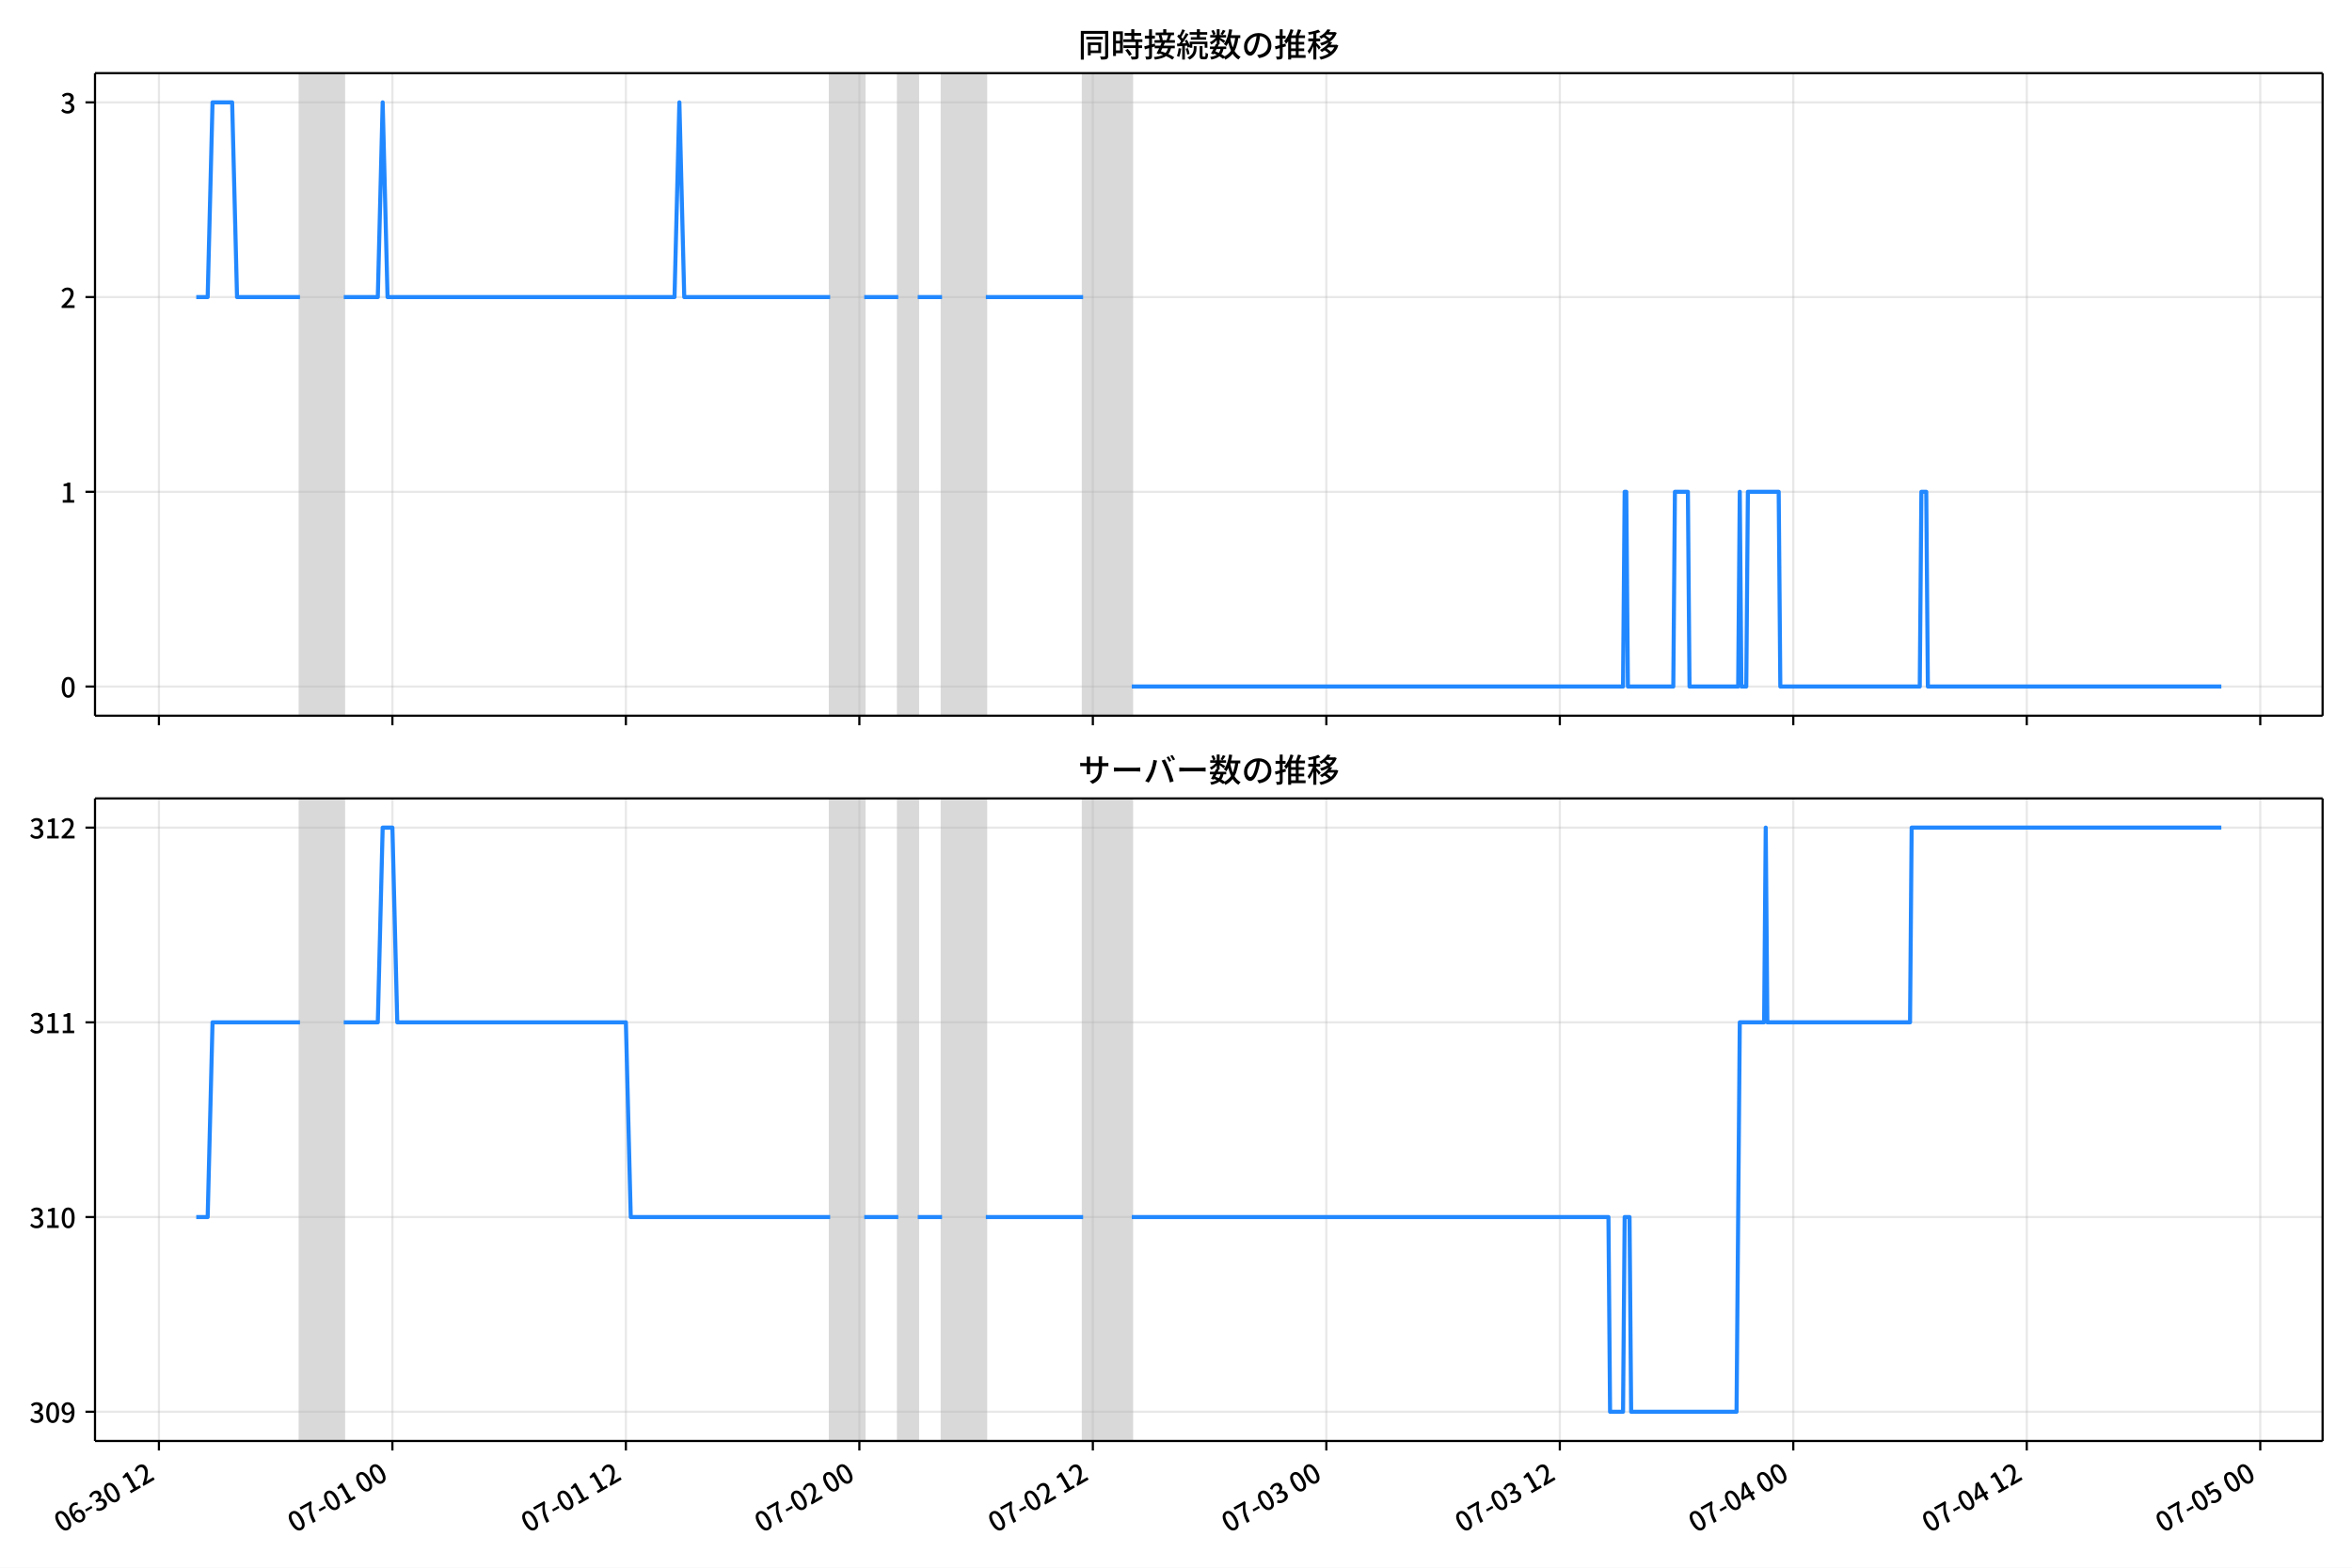
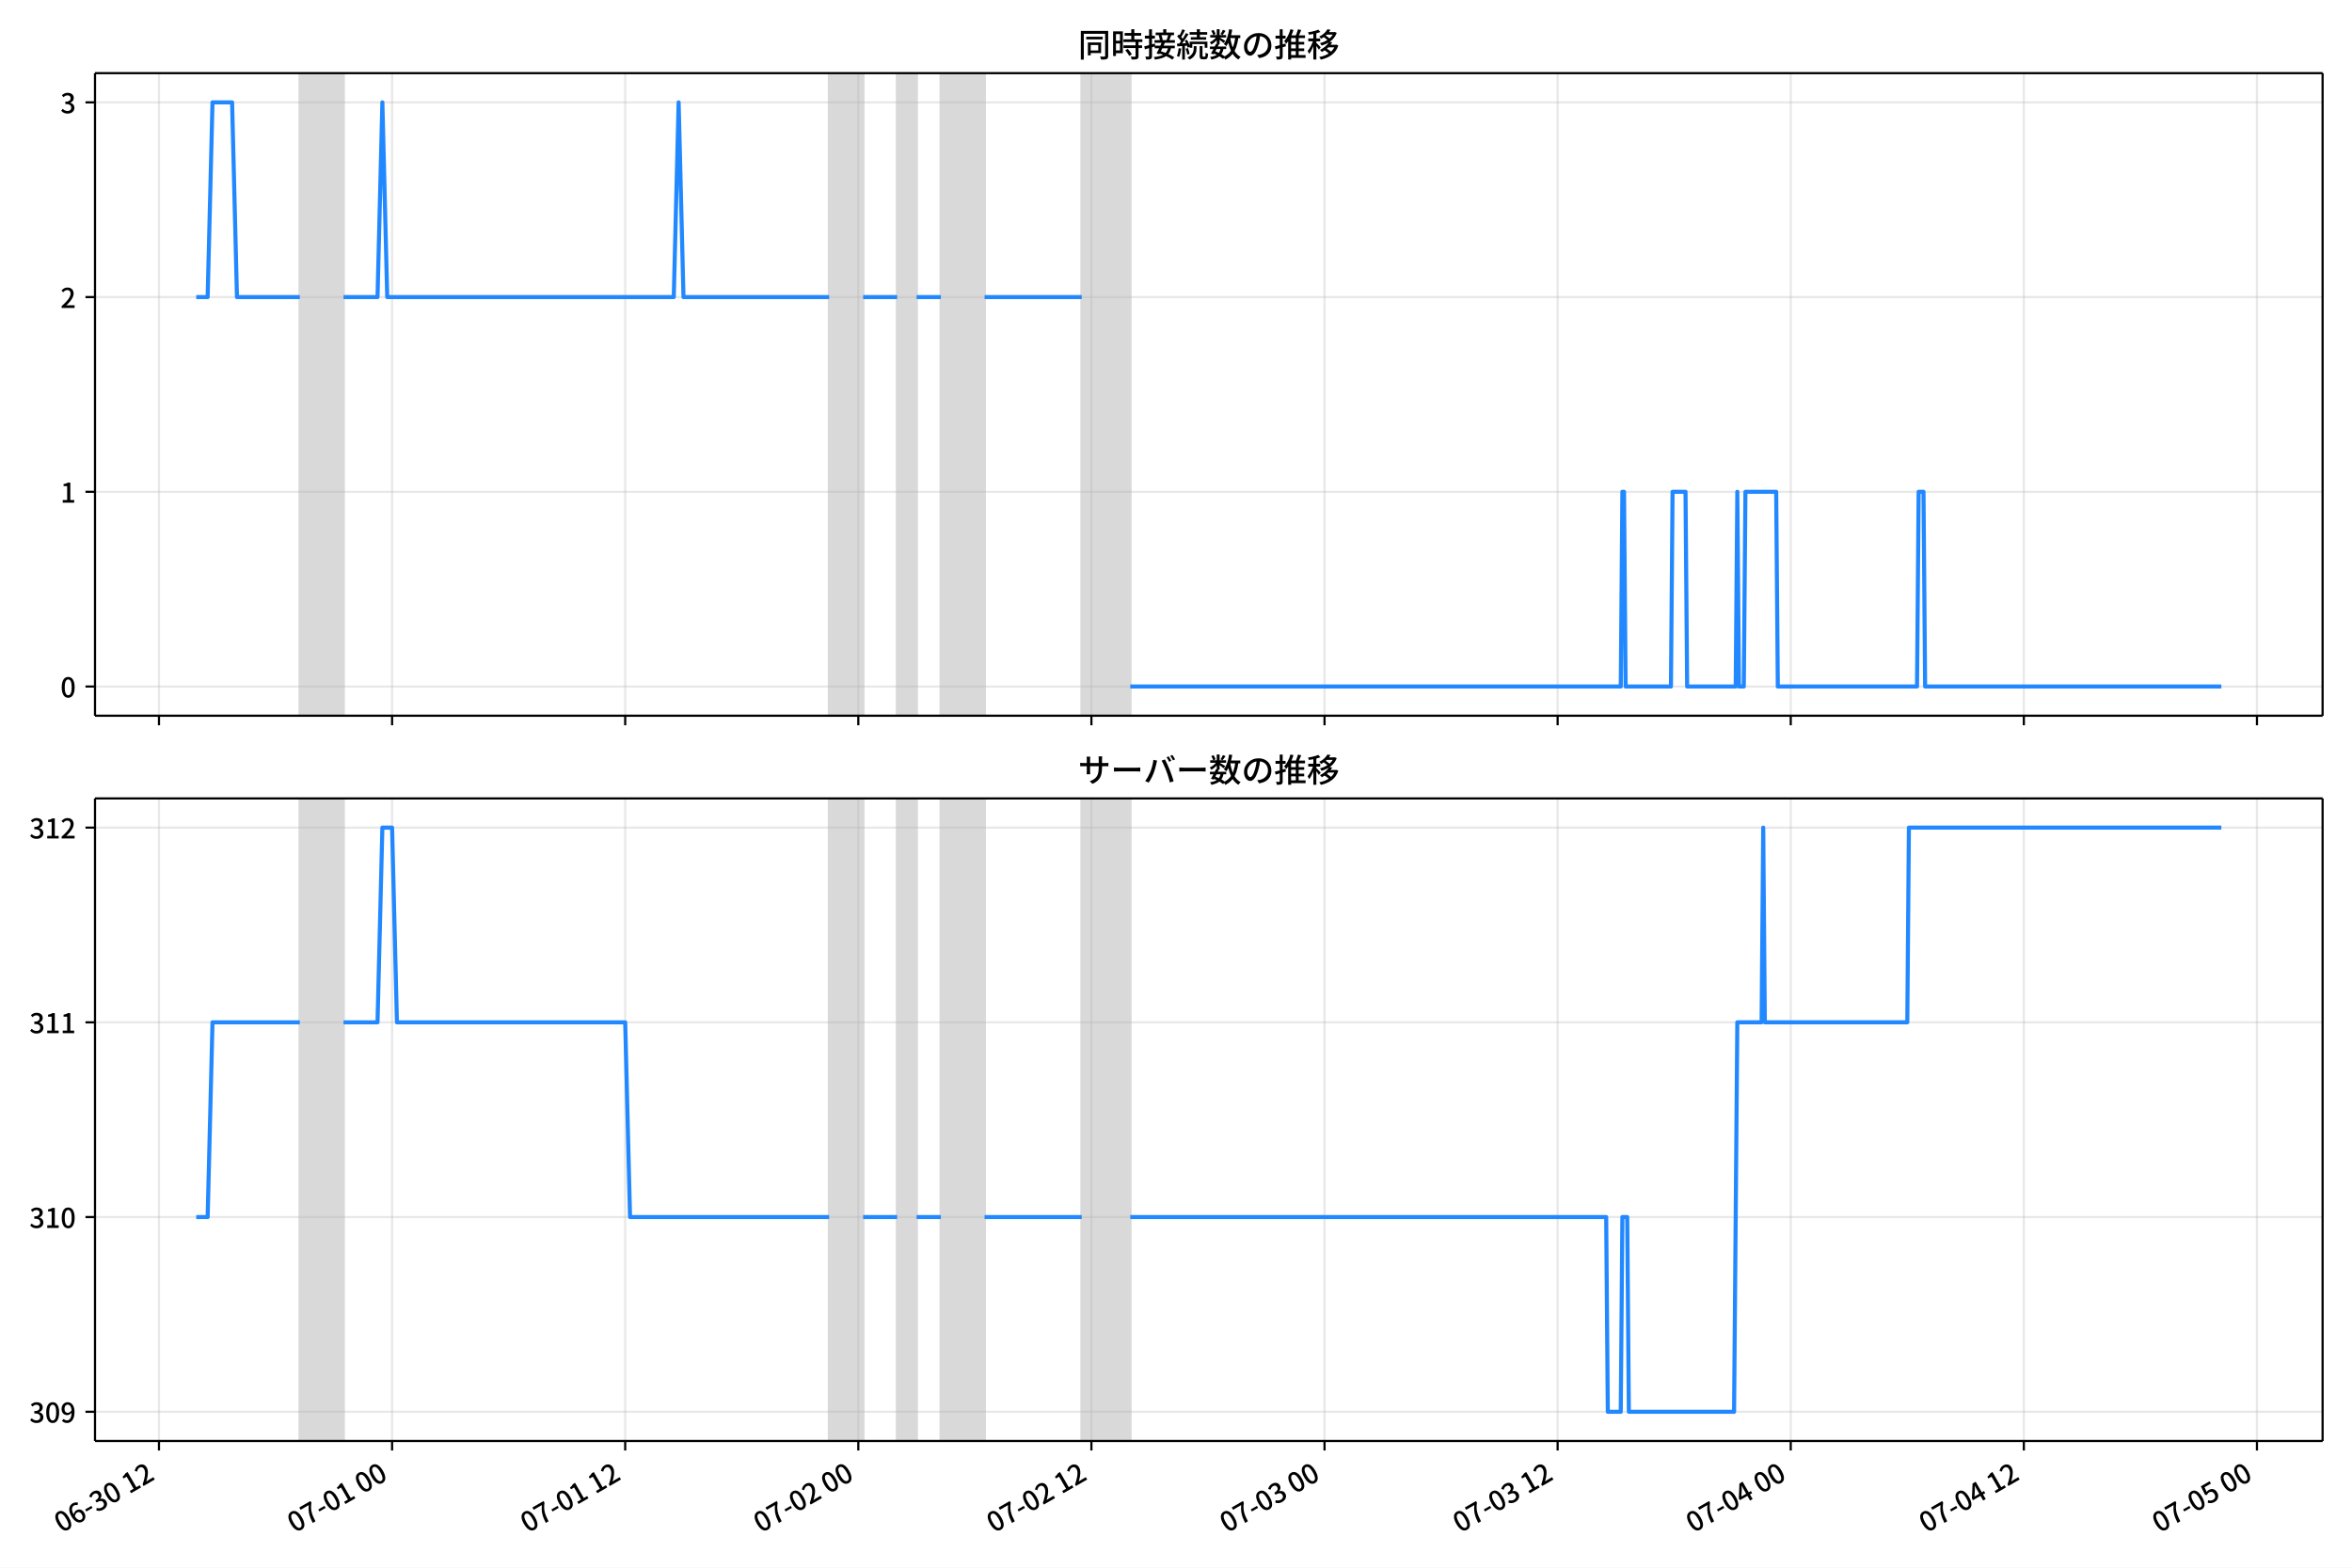
<svg xmlns="http://www.w3.org/2000/svg" xmlns:xlink="http://www.w3.org/1999/xlink" version="1.1" viewBox="0 0 864 576">
  <defs>
    <style type="text/css">*{stroke-linejoin: round; stroke-linecap: butt}</style>
  </defs>
  <g id="z">
    <g id="aa">
      <path d="m0 576h864v-576h-864z" fill="#fff" />
    </g>
    <g id="ab">
      <g id="ac">
        <path d="m34.9 262.97h818.3v-236.09h-818.3z" fill="#fff" />
      </g>
      <g id="ad">
-         <path d="m110.2 262.97h16.082v-236.09h-16.082z" clip-path="url(#c)" fill="#808080" opacity=".3" stroke="#808080" />
+         <path d="m110.14 262.97h16.056v-236.09h-16.056z" clip-path="url(#c)" fill="#808080" opacity=".3" stroke="#808080" />
      </g>
      <g id="ae">
-         <path d="m304.96 262.97h12.508v-236.09h-12.508z" clip-path="url(#c)" fill="#808080" opacity=".3" stroke="#808080" />
+         <path d="m304.59 262.97h12.488v-236.09h-12.488z" clip-path="url(#c)" fill="#808080" opacity=".3" stroke="#808080" />
      </g>
      <g id="af">
-         <path d="m329.98 262.97h7.147v-236.09h-7.147z" clip-path="url(#c)" fill="#808080" opacity=".3" stroke="#808080" />
+         <path d="m329.57 262.97h7.136v-236.09h-7.136z" clip-path="url(#c)" fill="#808080" opacity=".3" stroke="#808080" />
      </g>
      <g id="ag">
-         <path d="m346.06 262.97h16.082v-236.09h-16.082z" clip-path="url(#c)" fill="#808080" opacity=".3" stroke="#808080" />
+         <path d="m345.62 262.97h16.056v-236.09h-16.056z" clip-path="url(#c)" fill="#808080" opacity=".3" stroke="#808080" />
      </g>
      <g id="ah">
-         <path d="m397.88 262.97h17.869v-236.09h-17.869z" clip-path="url(#c)" fill="#808080" opacity=".3" stroke="#808080" />
+         <path d="m397.36 262.97h17.84v-236.09h-17.84z" clip-path="url(#c)" fill="#808080" opacity=".3" stroke="#808080" />
      </g>
      <g id="ai">
        <g id="aj">
          <g id="ak">
-             <path d="m58.378 262.97v-236.09" clip-path="url(#c)" fill="none" stroke="#b0b0b0" stroke-linecap="square" stroke-opacity=".3" stroke-width=".8" />
+             <path d="m58.4 262.97v-236.09" clip-path="url(#c)" fill="none" stroke="#b0b0b0" stroke-linecap="square" stroke-opacity=".3" stroke-width=".8" />
          </g>
          <g id="al">
            <defs>
              <path id="d" d="m0 0v3.5" stroke="#000" stroke-width=".8" />
            </defs>
-             <use x="58.378" y="262.973" stroke="#000000" stroke-width=".8" xlink:href="#d" />
+             <use x="58.4" y="262.973" stroke="#000000" stroke-width=".8" xlink:href="#d" />
          </g>
        </g>
        <g id="am">
          <g id="an">
-             <path d="m144.15 262.97v-236.09" clip-path="url(#c)" fill="none" stroke="#b0b0b0" stroke-linecap="square" stroke-opacity=".3" stroke-width=".8" />
+             <path d="m144.03 262.97v-236.09" clip-path="url(#c)" fill="none" stroke="#b0b0b0" stroke-linecap="square" stroke-opacity=".3" stroke-width=".8" />
          </g>
          <g id="ao">
-             <use x="144.147" y="262.973" stroke="#000000" stroke-width=".8" xlink:href="#d" />
+             <use x="144.032" y="262.973" stroke="#000000" stroke-width=".8" xlink:href="#d" />
          </g>
        </g>
        <g id="ap">
          <g id="aq">
-             <path d="m229.92 262.97v-236.09" clip-path="url(#c)" fill="none" stroke="#b0b0b0" stroke-linecap="square" stroke-opacity=".3" stroke-width=".8" />
+             <path d="m229.66 262.97v-236.09" clip-path="url(#c)" fill="none" stroke="#b0b0b0" stroke-linecap="square" stroke-opacity=".3" stroke-width=".8" />
          </g>
          <g id="ar">
-             <use x="229.916" y="262.973" stroke="#000000" stroke-width=".8" xlink:href="#d" />
+             <use x="229.664" y="262.973" stroke="#000000" stroke-width=".8" xlink:href="#d" />
          </g>
        </g>
        <g id="as">
          <g id="at">
-             <path d="m315.69 262.97v-236.09" clip-path="url(#c)" fill="none" stroke="#b0b0b0" stroke-linecap="square" stroke-opacity=".3" stroke-width=".8" />
+             <path d="m315.3 262.97v-236.09" clip-path="url(#c)" fill="none" stroke="#b0b0b0" stroke-linecap="square" stroke-opacity=".3" stroke-width=".8" />
          </g>
          <g id="au">
-             <use x="315.685" y="262.973" stroke="#000000" stroke-width=".8" xlink:href="#d" />
+             <use x="315.296" y="262.973" stroke="#000000" stroke-width=".8" xlink:href="#d" />
          </g>
        </g>
        <g id="av">
          <g id="aw">
-             <path d="m401.45 262.97v-236.09" clip-path="url(#c)" fill="none" stroke="#b0b0b0" stroke-linecap="square" stroke-opacity=".3" stroke-width=".8" />
+             <path d="m400.93 262.97v-236.09" clip-path="url(#c)" fill="none" stroke="#b0b0b0" stroke-linecap="square" stroke-opacity=".3" stroke-width=".8" />
          </g>
          <g id="ax">
-             <use x="401.454" y="262.973" stroke="#000000" stroke-width=".8" xlink:href="#d" />
+             <use x="400.928" y="262.973" stroke="#000000" stroke-width=".8" xlink:href="#d" />
          </g>
        </g>
        <g id="ay">
          <g id="az">
-             <path d="m487.22 262.97v-236.09" clip-path="url(#c)" fill="none" stroke="#b0b0b0" stroke-linecap="square" stroke-opacity=".3" stroke-width=".8" />
+             <path d="m486.56 262.97v-236.09" clip-path="url(#c)" fill="none" stroke="#b0b0b0" stroke-linecap="square" stroke-opacity=".3" stroke-width=".8" />
          </g>
          <g id="ba">
-             <use x="487.223" y="262.973" stroke="#000000" stroke-width=".8" xlink:href="#d" />
+             <use x="486.56" y="262.973" stroke="#000000" stroke-width=".8" xlink:href="#d" />
          </g>
        </g>
        <g id="bb">
          <g id="bc">
-             <path d="m572.99 262.97v-236.09" clip-path="url(#c)" fill="none" stroke="#b0b0b0" stroke-linecap="square" stroke-opacity=".3" stroke-width=".8" />
+             <path d="m572.19 262.97v-236.09" clip-path="url(#c)" fill="none" stroke="#b0b0b0" stroke-linecap="square" stroke-opacity=".3" stroke-width=".8" />
          </g>
          <g id="bd">
-             <use x="572.992" y="262.973" stroke="#000000" stroke-width=".8" xlink:href="#d" />
+             <use x="572.192" y="262.973" stroke="#000000" stroke-width=".8" xlink:href="#d" />
          </g>
        </g>
        <g id="be">
          <g id="bf">
-             <path d="m658.76 262.97v-236.09" clip-path="url(#c)" fill="none" stroke="#b0b0b0" stroke-linecap="square" stroke-opacity=".3" stroke-width=".8" />
+             <path d="m657.82 262.97v-236.09" clip-path="url(#c)" fill="none" stroke="#b0b0b0" stroke-linecap="square" stroke-opacity=".3" stroke-width=".8" />
          </g>
          <g id="bg">
-             <use x="658.761" y="262.973" stroke="#000000" stroke-width=".8" xlink:href="#d" />
+             <use x="657.823" y="262.973" stroke="#000000" stroke-width=".8" xlink:href="#d" />
          </g>
        </g>
        <g id="bh">
          <g id="bi">
-             <path d="m744.53 262.97v-236.09" clip-path="url(#c)" fill="none" stroke="#b0b0b0" stroke-linecap="square" stroke-opacity=".3" stroke-width=".8" />
+             <path d="m743.46 262.97v-236.09" clip-path="url(#c)" fill="none" stroke="#b0b0b0" stroke-linecap="square" stroke-opacity=".3" stroke-width=".8" />
          </g>
          <g id="bj">
-             <use x="744.53" y="262.973" stroke="#000000" stroke-width=".8" xlink:href="#d" />
+             <use x="743.455" y="262.973" stroke="#000000" stroke-width=".8" xlink:href="#d" />
          </g>
        </g>
        <g id="bk">
          <g id="bl">
-             <path d="m830.3 262.97v-236.09" clip-path="url(#c)" fill="none" stroke="#b0b0b0" stroke-linecap="square" stroke-opacity=".3" stroke-width=".8" />
+             <path d="m829.09 262.97v-236.09" clip-path="url(#c)" fill="none" stroke="#b0b0b0" stroke-linecap="square" stroke-opacity=".3" stroke-width=".8" />
          </g>
          <g id="bm">
-             <use x="830.299" y="262.973" stroke="#000000" stroke-width=".8" xlink:href="#d" />
+             <use x="829.087" y="262.973" stroke="#000000" stroke-width=".8" xlink:href="#d" />
          </g>
        </g>
      </g>
      <g id="bn">
        <g id="bo">
          <g id="bp">
            <path d="m34.9 252.24h818.3" clip-path="url(#c)" fill="none" stroke="#b0b0b0" stroke-linecap="square" stroke-opacity=".3" stroke-width=".8" />
          </g>
          <g id="bq">
            <defs>
              <path id="i" d="m0 0h-3.5" stroke="#000" stroke-width=".8" />
            </defs>
            <use x="34.9" y="252.241" stroke="#000000" stroke-width=".8" xlink:href="#i" />
          </g>
          <g id="br">
            <g transform="translate(22.2 256.23) scale(.1 -.1)">
              <defs>
                <path id="a" transform="scale(.015625)" d="m1830-90q-460 0-806 275-346 276-535 823-188 547-188 1366 0 820 188 1357 189 538 535 803 346 266 806 266 461 0 800-269 340-269 528-803 189-534 189-1354 0-819-189-1366-188-547-528-823-339-275-800-275zm0 589q237 0 422 185 186 186 288 599 103 413 103 1091 0 679-103 1082-102 403-288 582-185 180-422 180-236 0-422-180-186-179-292-582-105-403-105-1082 0-678 105-1091 106-413 292-599 186-185 422-185z" />
              </defs>
              <use xlink:href="#a" />
            </g>
          </g>
        </g>
        <g id="bs">
          <g id="bt">
            <path d="m34.9 180.7h818.3" clip-path="url(#c)" fill="none" stroke="#b0b0b0" stroke-linecap="square" stroke-opacity=".3" stroke-width=".8" />
          </g>
          <g id="bu">
            <use x="34.9" y="180.698" stroke="#000000" stroke-width=".8" xlink:href="#i" />
          </g>
          <g id="bv">
            <g transform="translate(22.2 184.68) scale(.1 -.1)">
              <defs>
                <path id="e" transform="scale(.015625)" d="m544 0v608h1037v3277h-845v467q333 58 579 147 247 90 451 218h557v-4109h915v-608h-2694z" />
              </defs>
              <use xlink:href="#e" />
            </g>
          </g>
        </g>
        <g id="bw">
          <g id="bx">
            <path d="m34.9 109.15h818.3" clip-path="url(#c)" fill="none" stroke="#b0b0b0" stroke-linecap="square" stroke-opacity=".3" stroke-width=".8" />
          </g>
          <g id="by">
            <use x="34.9" y="109.155" stroke="#000000" stroke-width=".8" xlink:href="#i" />
          </g>
          <g id="bz">
            <g transform="translate(22.2 113.14) scale(.1 -.1)">
              <defs>
                <path id="h" transform="scale(.015625)" d="m282 0v429q697 621 1164 1136 468 515 701 956 234 442 234 826 0 256-87 451-86 196-262 301-176 106-445 106-275 0-506-151-230-150-422-368l-416 410q301 333 637 518 336 186 803 186 429 0 749-176t496-493 176-745q0-455-224-919t-615-935q-390-470-889-950 186 20 394 36t374 16h1184v-634h-3046z" />
              </defs>
              <use xlink:href="#h" />
            </g>
          </g>
        </g>
        <g id="ca">
          <g id="cb">
            <path d="m34.9 37.611h818.3" clip-path="url(#c)" fill="none" stroke="#b0b0b0" stroke-linecap="square" stroke-opacity=".3" stroke-width=".8" />
          </g>
          <g id="cc">
            <use x="34.9" y="37.611" stroke="#000000" stroke-width=".8" xlink:href="#i" />
          </g>
          <g id="cd">
            <g transform="translate(22.2 41.597) scale(.1 -.1)">
              <defs>
                <path id="j" transform="scale(.015625)" d="m1715-90q-371 0-656 90t-503 240q-217 150-377 323l359 474q211-205 479-359 269-153 634-153 269 0 467 92 199 93 311 266t112 423q0 256-125 451t-429 300q-304 106-835 106v551q467 0 732 105 266 106 384 291 119 186 119 423 0 307-192 489-192 183-531 183-269 0-503-119-233-118-438-316l-384 460q282 256 614 413 333 157 737 157 422 0 748-144 327-144 512-413 186-269 186-659 0-403-221-685-221-281-592-422v-26q269-70 490-227t349-400 128-557q0-422-215-726-214-304-573-468-358-163-787-163z" />
              </defs>
              <use xlink:href="#j" />
            </g>
          </g>
        </g>
      </g>
      <g id="ce">
-         <path d="m72.095 109.15h4.195l1.783-71.543h7.207l1.791 71.543h23.126m16.082 0h12.508l1.787-71.543 1.787 71.543h105.42l1.787-71.543 1.787 71.543h53.606m12.508 0h12.508m7.147 0h8.934m16.082 0h35.737m17.869 143.09h180.47l.596-71.543h.596l.596 71.543h16.677l.596-71.543h4.765l.596 71.543h17.869l.596-71.543.596 71.543h1.787l.596-71.543h11.317l.596 71.543h51.223l.596-71.543h1.787l.596 71.543h107.81v0" clip-path="url(#c)" fill="none" stroke="#28f" stroke-linecap="square" stroke-width="1.5" />
+         <path d="m72.095 109.15h4.188l1.78-71.543h7.196l1.788 71.543h23.089m16.056 0h12.488l1.784-71.543 1.784 71.543h105.26l1.784-71.543 1.784 71.543h53.52m12.488 0h12.488m7.136 0h8.92m16.056 0h35.68m17.84 143.09h180.18l.595-71.543h.595l.595 71.543h16.651l.595-71.543h4.757l.595 71.543h17.84l.595-71.543.595 71.543h1.784l.595-71.543h11.299l.595 71.543h51.141l.595-71.543h1.784l.595 71.543h108.82v0" clip-path="url(#c)" fill="none" stroke="#28f" stroke-linecap="square" stroke-width="1.5" />
      </g>
      <g id="cf">
        <path d="m34.9 262.97v-236.09" fill="none" stroke="#000" stroke-linecap="square" stroke-width=".8" />
      </g>
      <g id="cg">
        <path d="m853.2 262.97v-236.09" fill="none" stroke="#000" stroke-linecap="square" stroke-width=".8" />
      </g>
      <g id="ch">
        <path d="m34.9 262.97h818.3" fill="none" stroke="#000" stroke-linecap="square" stroke-width=".8" />
      </g>
      <g id="ci">
        <path d="m34.9 26.88h818.3" fill="none" stroke="#000" stroke-linecap="square" stroke-width=".8" />
      </g>
      <g id="cj">
        <g transform="translate(396.05 20.88) scale(.12 -.12)">
          <defs>
            <path id="t" transform="scale(.015625)" d="m1587 3936h3232v-518h-3232v518zm320-1114h557v-2534h-557v2534zm301 0h2291v-2086h-2291v512h1734v1069h-1734v505zm-1683 2260h5113v-570h-4524v-5056h-589v5626zm4768 0h595v-4896q0-250-67-397t-227-218q-160-77-426-96t-675-19q-13 83-45 192t-77 218q-45 108-89 185 281-13 527-13 247 0 330 0 83 7 118 42 36 35 36 112v4890z" />
            <path id="r" transform="scale(.015625)" d="m2714 4672h3238v-525h-3238v525zm-244-1235h3712v-538h-3712v538zm20-1184h3635v-531h-3635v531zm1523 3155h595v-2310h-595v2310zm832-2451h589v-2823q0-230-61-364-61-135-227-199-167-70-423-86t-633-16q-20 121-78 285-57 163-121 284 275-6 509-9t310-3q77 6 106 28 29 23 29 93v2810zm-2023-1677 487 282q153-160 313-352t294-381q135-189 206-343l-519-313q-64 153-189 348-124 196-278 394-154 199-314 365zm-2086 3718h1619v-4281h-1619v544h1056v3187h-1056v550zm32-1843h1293v-537h-1293v537zm-320 1843h563v-4832h-563v4832z" />
            <path id="s" transform="scale(.015625)" d="m3866 5408h614v-870h-614v870zm-1479-653h3597v-518h-3597v518zm-230-1485h4e3v-518h-4e3v518zm825 922 519 102q64-160 121-342 58-182 96-352 39-170 45-304l-544-128q-6 134-42 313-35 180-83 365-48 186-112 346zm1856 109 589-71q-96-275-202-557-105-281-195-486l-518 77q58 147 122 329 64 183 118 372t86 336zm-2643-2106h3943v-518h-3943v518zm1408 685 602-115q-167-371-362-784t-390-797-362-685l-525 179q160 288 346 666t368 784 323 752zm-659-2157 358 403q352-102 733-240 381-137 752-304 371-166 697-336 327-169 558-329l-384-461q-218 160-532 336-313 176-685 345-371 170-755 323-384 154-742 263zm1894 1114 583-71q-122-550-353-944-230-393-604-662t-922-435q-547-167-1296-269-25 128-93 269-67 141-137 230 678 64 1168 192t819 349q330 221 531 550 202 330 304 791zm-4684 217q396 90 953 240 557 151 1120 311l77-544q-525-154-1053-311-528-156-963-284l-134 588zm121 2093h1965v-563h-1965v563zm819 1248h576v-5229q0-236-51-374t-192-208q-141-77-355-99-214-23-541-16-13 115-64 288t-109 294q205-6 381-6t234 0q64 0 92 28 29 29 29 93v5229z" />
            <path id="q" transform="scale(.015625)" d="m4058 5408h595v-1798h-595v1798zm-1415-563h3443v-499h-3443v499zm231-992h3008v-499h-3008v499zm-224-877h3475v-1203h-531v729h-2432v-729h-512v1203zm1964-877h551v-1881q0-122 22-157 23-35 106-35 25 0 92 0 68 0 135 0t99 0q51 0 83 54t45 224 19 515q90-70 234-131t259-93q-19-429-83-662-64-234-183-326-118-93-316-93-39 0-103 0t-134 0-138 0q-67 0-99 0-237 0-365 64t-176 218q-48 153-48 422v1881zm-1164-6h550v-455q0-243-48-528-48-284-186-579-137-294-409-572-272-279-727-503-70 90-192 208-121 118-230 195 416 205 665 438 250 234 371 474 122 240 164 467 42 228 42 413v442zm-2240 3309 524-192q-121-244-259-503-137-259-275-496t-259-416l-410 173q122 186 246 438 125 253 240 515 116 263 193 481zm716-743 500-230q-224-359-496-756-272-396-548-764-275-368-518-650l-358 205q179 211 377 483 199 272 387 569 189 298 358 592 170 295 298 551zm-1721-665 307 403q166-154 339-340 173-185 320-364t224-327l-326-460q-77 160-218 348-141 189-314 384-172 196-332 356zm1485-832 435 179q128-211 249-458 122-246 215-474 93-227 137-412l-473-211q-32 185-119 422-86 237-201 486-115 250-243 468zm-1530-583q422 26 998 54 576 29 1184 68l7-499q-570-45-1127-84-556-38-992-70l-70 531zm1702-992 436 135q121-276 214-596t118-556l-454-148q-26 237-112 563-86 327-202 602zm-1363 109 499-83q-57-455-163-897-105-441-253-748-51 32-134 73-83 42-170 83-86 42-144 62 148 294 234 697t131 813zm691 627h525v-2861h-525v2861z" />
            <path id="l" transform="scale(.015625)" d="m224 2022h3187v-499h-3187v499zm51 2247h3111v-487h-3111v487zm1127-1735 563-121q-154-320-333-672t-352-679q-173-326-326-582l-532 173q148 243 324 566t345 669q170 346 311 646zm934-832 563-64q-89-480-262-838t-461-614-701-432-976-298q-25 128-99 269t-157 237q659 102 1085 303 426 202 666 554t342 883zm422 3597 519-211q-147-218-298-436-150-217-278-377l-403 186q121 173 252 413 132 240 208 425zm-1203 109h563v-2957h-563v2957zm-1075-320 448 186q134-192 246-420 112-227 157-393l-467-211q-38 172-147 406t-237 432zm1094-1050 397-236q-160-263-400-529-240-265-519-489-278-224-553-378-51 103-141 237-89 135-179 218 269 109 534 294 266 186 493 416 228 231 368 467zm487-204q83-45 246-145 163-99 352-211t346-211 221-150l-327-423q-83 77-230 198-147 122-317 253-170 132-327 250-156 119-259 189l295 250zm1798 396h2311v-556h-2311v556zm115 1178 615-90q-103-640-263-1235t-384-1101q-224-505-512-889-44 57-134 134t-186 157-166 125q275 339 473 796 199 458 340 995 141 538 217 1108zm1223-1510 614-58q-147-1101-445-1940-297-838-813-1443-515-604-1321-1014-26 71-90 177-64 105-134 208-70 102-128 159 742 346 1212 880 471 535 730 1290 260 755 375 1741zm-1005-135q134-851 387-1597 253-745 659-1305 407-560 1002-874-70-57-154-150-83-93-154-189-70-96-121-179-633 371-1056 988-422 618-688 1434-265 816-425 1783l550 89zm-3309-3065 327 416q377-148 754-330 378-182 701-378 324-195 548-368l-416-435q-211 179-519 378-307 198-666 383-358 186-729 334z" />
            <path id="p" transform="scale(.015625)" d="m3686 4378q-64-493-163-1041-99-547-265-1084-192-653-432-1104t-522-688-595-237q-320 0-596 221-275 221-448 621-172 400-172 931 0 537 220 1017 221 480 611 851 391 372 909 583 519 211 1121 211 576 0 1040-186 464-185 793-515 330-329 502-771 173-441 173-941 0-672-278-1194-278-521-816-851-538-329-1318-444l-378 601q166 20 307 42t263 48q307 70 585 217 279 148 496 375 218 227 342 534 125 308 125 692t-122 713q-121 330-358 573-236 243-582 380-346 138-781 138-525 0-935-186-409-185-694-489-284-304-432-656-147-352-147-678 0-365 89-605 90-240 224-355 135-115 276-115t288 144 297 457q151 314 298 800 147 461 246 982 100 522 145 1021l684-12z" />
            <path id="m" transform="scale(.015625)" d="m2995 2925h2893v-519h-2893v519zm0-1280h2893v-519h-2893v519zm-64-1299h3232v-557h-3232v557zm1312 3577h563v-3763h-563v3763zm429 1466 634-141q-154-390-340-794-185-403-339-684l-512 140q103 199 208 458 106 259 195 528 90 269 154 493zm-1472 25 582-147q-153-518-371-1018-217-499-483-931t-573-758q-38 64-109 160-70 96-147 198-77 103-141 160 416 416 733 1034t509 1302zm128-1203h2720v-537h-2720v-4205h-582v4422l313 320h269zm-3174-2157q396 90 953 240 557 151 1120 311l77-544q-525-154-1053-311-528-156-963-284l-134 588zm121 2093h1965v-563h-1965v563zm819 1248h576v-5229q0-236-51-374t-192-208q-141-77-355-99-214-23-541-16-13 115-64 288t-109 294q205-6 381-6t234 0q64 0 92 28 29 29 29 93v5229z" />
            <path id="k" transform="scale(.015625)" d="m4051 5402 595-109q-281-493-729-941t-1107-806q-39 64-106 144t-141 153q-73 74-137 119 608 288 1011 678t614 762zm-77-557h1511v-493h-1863l352 493zm1293 0h109l109 25 384-179q-192-505-496-905t-695-701q-390-301-845-519-454-217-947-358-44 109-137 253t-176 227q448 109 867 294 419 186 777 445 359 259 631 592t419 730v96zm-1990-954 377 307q167-96 336-218 170-121 320-249 151-128 247-237l-397-332q-90 108-237 236t-317 259q-169 132-329 234zm1107-934 595-109q-307-538-803-1031-496-492-1232-876-38 64-102 144t-138 156q-74 77-138 116 455 217 807 483t604 554q253 288 407 563zm-90-589h1460v-506h-1818l358 506zm1268 0h121l109 26 384-167q-192-614-531-1075t-787-794q-448-332-983-553-534-221-1129-355-45 115-132 269-86 153-176 249 551 96 1043 285 493 189 903 473 410 285 714 669t464 883v90zm-2132-1056 410 339q186-102 384-237 198-134 371-275t282-269l-435-371q-103 128-270 272-166 144-361 288t-381 253zm-2150 3533h589v-5376h-589v5376zm-992-1242h2336v-569h-2336v569zm1024-224 365-160q-96-339-231-707-134-368-291-727-157-358-336-672-179-313-365-537-44 128-134 291t-160 272q173 192 339 457 167 266 323 570 157 304 282 618t208 595zm941 1946 416-467q-314-122-695-221-380-99-784-173-403-74-780-131-20 102-71 236-51 135-102 231 358 58 732 138 375 80 711 179t573 208zm-397-2579q58-45 179-170 122-125 266-266 144-140 259-265t160-183l-352-473q-58 102-157 255-99 154-218 317-118 164-227 311-108 147-185 237l275 237z" />
          </defs>
          <use xlink:href="#t" />
          <use transform="translate(100)" xlink:href="#r" />
          <use transform="translate(200)" xlink:href="#s" />
          <use transform="translate(300)" xlink:href="#q" />
          <use transform="translate(400)" xlink:href="#l" />
          <use transform="translate(500)" xlink:href="#p" />
          <use transform="translate(600)" xlink:href="#m" />
          <use transform="translate(700)" xlink:href="#k" />
        </g>
      </g>
    </g>
    <g id="ck">
      <g id="cl">
        <path d="m34.9 529.45h818.3v-236.09h-818.3z" fill="#fff" />
      </g>
      <g id="cm">
-         <path d="m110.2 529.45h16.082v-236.09h-16.082z" clip-path="url(#b)" fill="#808080" opacity=".3" stroke="#808080" />
+         <path d="m110.14 529.45h16.056v-236.09h-16.056z" clip-path="url(#b)" fill="#808080" opacity=".3" stroke="#808080" />
      </g>
      <g id="cn">
-         <path d="m304.96 529.45h12.508v-236.09h-12.508z" clip-path="url(#b)" fill="#808080" opacity=".3" stroke="#808080" />
+         <path d="m304.59 529.45h12.488v-236.09h-12.488z" clip-path="url(#b)" fill="#808080" opacity=".3" stroke="#808080" />
      </g>
      <g id="co">
-         <path d="m329.98 529.45h7.147v-236.09h-7.147z" clip-path="url(#b)" fill="#808080" opacity=".3" stroke="#808080" />
+         <path d="m329.57 529.45h7.136v-236.09h-7.136z" clip-path="url(#b)" fill="#808080" opacity=".3" stroke="#808080" />
      </g>
      <g id="cp">
-         <path d="m346.06 529.45h16.082v-236.09h-16.082z" clip-path="url(#b)" fill="#808080" opacity=".3" stroke="#808080" />
+         <path d="m345.62 529.45h16.056v-236.09h-16.056z" clip-path="url(#b)" fill="#808080" opacity=".3" stroke="#808080" />
      </g>
      <g id="cq">
-         <path d="m397.88 529.45h17.869v-236.09h-17.869z" clip-path="url(#b)" fill="#808080" opacity=".3" stroke="#808080" />
+         <path d="m397.36 529.45h17.84v-236.09h-17.84z" clip-path="url(#b)" fill="#808080" opacity=".3" stroke="#808080" />
      </g>
      <g id="cr">
        <g id="cs">
          <g id="ct">
-             <path d="m58.378 529.45v-236.09" clip-path="url(#b)" fill="none" stroke="#b0b0b0" stroke-linecap="square" stroke-opacity=".3" stroke-width=".8" />
+             <path d="m58.4 529.45v-236.09" clip-path="url(#b)" fill="none" stroke="#b0b0b0" stroke-linecap="square" stroke-opacity=".3" stroke-width=".8" />
          </g>
          <g id="cu">
-             <use x="58.378" y="529.445" stroke="#000000" stroke-width=".8" xlink:href="#d" />
+             <use x="58.4" y="529.445" stroke="#000000" stroke-width=".8" xlink:href="#d" />
          </g>
          <g id="cv">
-             <g transform="translate(22.605 563.36) rotate(-30) scale(.1 -.1)">
+             <g transform="translate(22.627 563.36) rotate(-30) scale(.1 -.1)">
              <defs>
                <path id="v" transform="scale(.015625)" d="m1971-90q-339 0-634 144-294 144-518 435-224 292-352 733-128 442-128 1044 0 678 147 1161 148 483 397 784 250 301 570 445t665 144q397 0 688-147 292-147 490-359l-403-448q-128 154-327 253-198 99-409 99-307 0-567-182-259-182-413-605-153-422-153-1145 0-608 115-1002t326-589q212-195 493-195 212 0 375 121 163 122 259 343t96 522q0 300-90 511-89 212-259 320-169 109-419 109-211 0-451-134t-458-461l-25 538q134 192 313 323t374 201q196 71 375 71 397 0 694-163 298-163 467-490 170-326 170-825 0-468-195-817-195-348-512-544-317-195-701-195z" />
                <path id="f" transform="scale(.015625)" d="m301 1536v544h1689v-544h-1689z" />
              </defs>
              <use xlink:href="#a" />
              <use transform="translate(57)" xlink:href="#v" />
              <use transform="translate(114)" xlink:href="#f" />
              <use transform="translate(149.7)" xlink:href="#j" />
              <use transform="translate(206.7)" xlink:href="#a" />
              <use transform="translate(263.7)" xlink:href="#NotoSansJP-Medium-20" />
              <use transform="translate(286.2)" xlink:href="#e" />
              <use transform="translate(343.2)" xlink:href="#h" />
            </g>
          </g>
        </g>
        <g id="cw">
          <g id="cx">
-             <path d="m144.15 529.45v-236.09" clip-path="url(#b)" fill="none" stroke="#b0b0b0" stroke-linecap="square" stroke-opacity=".3" stroke-width=".8" />
+             <path d="m144.03 529.45v-236.09" clip-path="url(#b)" fill="none" stroke="#b0b0b0" stroke-linecap="square" stroke-opacity=".3" stroke-width=".8" />
          </g>
          <g id="cy">
-             <use x="144.147" y="529.445" stroke="#000000" stroke-width=".8" xlink:href="#d" />
+             <use x="144.032" y="529.445" stroke="#000000" stroke-width=".8" xlink:href="#d" />
          </g>
          <g id="cz">
-             <g transform="translate(108.37 563.36) rotate(-30) scale(.1 -.1)">
+             <g transform="translate(108.26 563.36) rotate(-30) scale(.1 -.1)">
              <defs>
                <path id="g" transform="scale(.015625)" d="m1235 0q32 646 109 1187t224 1024 384 941 576 938h-2208v627h3027v-455q-409-512-665-989-256-476-397-969t-205-1053-90-1251h-755z" />
              </defs>
              <use xlink:href="#a" />
              <use transform="translate(57)" xlink:href="#g" />
              <use transform="translate(114)" xlink:href="#f" />
              <use transform="translate(149.7)" xlink:href="#a" />
              <use transform="translate(206.7)" xlink:href="#e" />
              <use transform="translate(263.7)" xlink:href="#NotoSansJP-Medium-20" />
              <use transform="translate(286.2)" xlink:href="#a" />
              <use transform="translate(343.2)" xlink:href="#a" />
            </g>
          </g>
        </g>
        <g id="da">
          <g id="db">
-             <path d="m229.92 529.45v-236.09" clip-path="url(#b)" fill="none" stroke="#b0b0b0" stroke-linecap="square" stroke-opacity=".3" stroke-width=".8" />
+             <path d="m229.66 529.45v-236.09" clip-path="url(#b)" fill="none" stroke="#b0b0b0" stroke-linecap="square" stroke-opacity=".3" stroke-width=".8" />
          </g>
          <g id="dc">
-             <use x="229.916" y="529.445" stroke="#000000" stroke-width=".8" xlink:href="#d" />
+             <use x="229.664" y="529.445" stroke="#000000" stroke-width=".8" xlink:href="#d" />
          </g>
          <g id="dd">
-             <g transform="translate(194.14 563.36) rotate(-30) scale(.1 -.1)">
+             <g transform="translate(193.89 563.36) rotate(-30) scale(.1 -.1)">
              <use xlink:href="#a" />
              <use transform="translate(57)" xlink:href="#g" />
              <use transform="translate(114)" xlink:href="#f" />
              <use transform="translate(149.7)" xlink:href="#a" />
              <use transform="translate(206.7)" xlink:href="#e" />
              <use transform="translate(263.7)" xlink:href="#NotoSansJP-Medium-20" />
              <use transform="translate(286.2)" xlink:href="#e" />
              <use transform="translate(343.2)" xlink:href="#h" />
            </g>
          </g>
        </g>
        <g id="de">
          <g id="df">
-             <path d="m315.69 529.45v-236.09" clip-path="url(#b)" fill="none" stroke="#b0b0b0" stroke-linecap="square" stroke-opacity=".3" stroke-width=".8" />
+             <path d="m315.3 529.45v-236.09" clip-path="url(#b)" fill="none" stroke="#b0b0b0" stroke-linecap="square" stroke-opacity=".3" stroke-width=".8" />
          </g>
          <g id="dg">
-             <use x="315.685" y="529.445" stroke="#000000" stroke-width=".8" xlink:href="#d" />
+             <use x="315.296" y="529.445" stroke="#000000" stroke-width=".8" xlink:href="#d" />
          </g>
          <g id="dh">
-             <g transform="translate(279.91 563.36) rotate(-30) scale(.1 -.1)">
+             <g transform="translate(279.52 563.36) rotate(-30) scale(.1 -.1)">
              <use xlink:href="#a" />
              <use transform="translate(57)" xlink:href="#g" />
              <use transform="translate(114)" xlink:href="#f" />
              <use transform="translate(149.7)" xlink:href="#a" />
              <use transform="translate(206.7)" xlink:href="#h" />
              <use transform="translate(263.7)" xlink:href="#NotoSansJP-Medium-20" />
              <use transform="translate(286.2)" xlink:href="#a" />
              <use transform="translate(343.2)" xlink:href="#a" />
            </g>
          </g>
        </g>
        <g id="di">
          <g id="dj">
-             <path d="m401.45 529.45v-236.09" clip-path="url(#b)" fill="none" stroke="#b0b0b0" stroke-linecap="square" stroke-opacity=".3" stroke-width=".8" />
+             <path d="m400.93 529.45v-236.09" clip-path="url(#b)" fill="none" stroke="#b0b0b0" stroke-linecap="square" stroke-opacity=".3" stroke-width=".8" />
          </g>
          <g id="dk">
-             <use x="401.454" y="529.445" stroke="#000000" stroke-width=".8" xlink:href="#d" />
+             <use x="400.928" y="529.445" stroke="#000000" stroke-width=".8" xlink:href="#d" />
          </g>
          <g id="dl">
-             <g transform="translate(365.68 563.36) rotate(-30) scale(.1 -.1)">
+             <g transform="translate(365.15 563.36) rotate(-30) scale(.1 -.1)">
              <use xlink:href="#a" />
              <use transform="translate(57)" xlink:href="#g" />
              <use transform="translate(114)" xlink:href="#f" />
              <use transform="translate(149.7)" xlink:href="#a" />
              <use transform="translate(206.7)" xlink:href="#h" />
              <use transform="translate(263.7)" xlink:href="#NotoSansJP-Medium-20" />
              <use transform="translate(286.2)" xlink:href="#e" />
              <use transform="translate(343.2)" xlink:href="#h" />
            </g>
          </g>
        </g>
        <g id="dm">
          <g id="dn">
-             <path d="m487.22 529.45v-236.09" clip-path="url(#b)" fill="none" stroke="#b0b0b0" stroke-linecap="square" stroke-opacity=".3" stroke-width=".8" />
+             <path d="m486.56 529.45v-236.09" clip-path="url(#b)" fill="none" stroke="#b0b0b0" stroke-linecap="square" stroke-opacity=".3" stroke-width=".8" />
          </g>
          <g id="do">
-             <use x="487.223" y="529.445" stroke="#000000" stroke-width=".8" xlink:href="#d" />
+             <use x="486.56" y="529.445" stroke="#000000" stroke-width=".8" xlink:href="#d" />
          </g>
          <g id="dp">
-             <g transform="translate(451.45 563.36) rotate(-30) scale(.1 -.1)">
+             <g transform="translate(450.79 563.36) rotate(-30) scale(.1 -.1)">
              <use xlink:href="#a" />
              <use transform="translate(57)" xlink:href="#g" />
              <use transform="translate(114)" xlink:href="#f" />
              <use transform="translate(149.7)" xlink:href="#a" />
              <use transform="translate(206.7)" xlink:href="#j" />
              <use transform="translate(263.7)" xlink:href="#NotoSansJP-Medium-20" />
              <use transform="translate(286.2)" xlink:href="#a" />
              <use transform="translate(343.2)" xlink:href="#a" />
            </g>
          </g>
        </g>
        <g id="dq">
          <g id="dr">
-             <path d="m572.99 529.45v-236.09" clip-path="url(#b)" fill="none" stroke="#b0b0b0" stroke-linecap="square" stroke-opacity=".3" stroke-width=".8" />
+             <path d="m572.19 529.45v-236.09" clip-path="url(#b)" fill="none" stroke="#b0b0b0" stroke-linecap="square" stroke-opacity=".3" stroke-width=".8" />
          </g>
          <g id="ds">
-             <use x="572.992" y="529.445" stroke="#000000" stroke-width=".8" xlink:href="#d" />
+             <use x="572.192" y="529.445" stroke="#000000" stroke-width=".8" xlink:href="#d" />
          </g>
          <g id="dt">
-             <g transform="translate(537.22 563.36) rotate(-30) scale(.1 -.1)">
+             <g transform="translate(536.42 563.36) rotate(-30) scale(.1 -.1)">
              <use xlink:href="#a" />
              <use transform="translate(57)" xlink:href="#g" />
              <use transform="translate(114)" xlink:href="#f" />
              <use transform="translate(149.7)" xlink:href="#a" />
              <use transform="translate(206.7)" xlink:href="#j" />
              <use transform="translate(263.7)" xlink:href="#NotoSansJP-Medium-20" />
              <use transform="translate(286.2)" xlink:href="#e" />
              <use transform="translate(343.2)" xlink:href="#h" />
            </g>
          </g>
        </g>
        <g id="du">
          <g id="dv">
-             <path d="m658.76 529.45v-236.09" clip-path="url(#b)" fill="none" stroke="#b0b0b0" stroke-linecap="square" stroke-opacity=".3" stroke-width=".8" />
+             <path d="m657.82 529.45v-236.09" clip-path="url(#b)" fill="none" stroke="#b0b0b0" stroke-linecap="square" stroke-opacity=".3" stroke-width=".8" />
          </g>
          <g id="dw">
-             <use x="658.761" y="529.445" stroke="#000000" stroke-width=".8" xlink:href="#d" />
+             <use x="657.823" y="529.445" stroke="#000000" stroke-width=".8" xlink:href="#d" />
          </g>
          <g id="dx">
-             <g transform="translate(622.99 563.36) rotate(-30) scale(.1 -.1)">
+             <g transform="translate(622.05 563.36) rotate(-30) scale(.1 -.1)">
              <defs>
                <path id="n" transform="scale(.015625)" d="m2170 0v3072q0 192 12 457 13 266 20 458h-26q-90-179-183-365-92-185-195-364l-921-1415h2579v-576h-3328v493l1875 2957h858v-4717h-691z" />
              </defs>
              <use xlink:href="#a" />
              <use transform="translate(57)" xlink:href="#g" />
              <use transform="translate(114)" xlink:href="#f" />
              <use transform="translate(149.7)" xlink:href="#a" />
              <use transform="translate(206.7)" xlink:href="#n" />
              <use transform="translate(263.7)" xlink:href="#NotoSansJP-Medium-20" />
              <use transform="translate(286.2)" xlink:href="#a" />
              <use transform="translate(343.2)" xlink:href="#a" />
            </g>
          </g>
        </g>
        <g id="dy">
          <g id="dz">
-             <path d="m744.53 529.45v-236.09" clip-path="url(#b)" fill="none" stroke="#b0b0b0" stroke-linecap="square" stroke-opacity=".3" stroke-width=".8" />
+             <path d="m743.46 529.45v-236.09" clip-path="url(#b)" fill="none" stroke="#b0b0b0" stroke-linecap="square" stroke-opacity=".3" stroke-width=".8" />
          </g>
          <g id="ea">
-             <use x="744.53" y="529.445" stroke="#000000" stroke-width=".8" xlink:href="#d" />
+             <use x="743.455" y="529.445" stroke="#000000" stroke-width=".8" xlink:href="#d" />
          </g>
          <g id="eb">
-             <g transform="translate(708.76 563.36) rotate(-30) scale(.1 -.1)">
+             <g transform="translate(707.68 563.36) rotate(-30) scale(.1 -.1)">
              <use xlink:href="#a" />
              <use transform="translate(57)" xlink:href="#g" />
              <use transform="translate(114)" xlink:href="#f" />
              <use transform="translate(149.7)" xlink:href="#a" />
              <use transform="translate(206.7)" xlink:href="#n" />
              <use transform="translate(263.7)" xlink:href="#NotoSansJP-Medium-20" />
              <use transform="translate(286.2)" xlink:href="#e" />
              <use transform="translate(343.2)" xlink:href="#h" />
            </g>
          </g>
        </g>
        <g id="ec">
          <g id="ed">
-             <path d="m830.3 529.45v-236.09" clip-path="url(#b)" fill="none" stroke="#b0b0b0" stroke-linecap="square" stroke-opacity=".3" stroke-width=".8" />
+             <path d="m829.09 529.45v-236.09" clip-path="url(#b)" fill="none" stroke="#b0b0b0" stroke-linecap="square" stroke-opacity=".3" stroke-width=".8" />
          </g>
          <g id="ee">
-             <use x="830.299" y="529.445" stroke="#000000" stroke-width=".8" xlink:href="#d" />
+             <use x="829.087" y="529.445" stroke="#000000" stroke-width=".8" xlink:href="#d" />
          </g>
          <g id="ef">
-             <g transform="translate(794.53 563.36) rotate(-30) scale(.1 -.1)">
+             <g transform="translate(793.31 563.36) rotate(-30) scale(.1 -.1)">
              <defs>
                <path id="w" transform="scale(.015625)" d="m1715-90q-365 0-653 90t-506 237q-217 147-383 307l352 480q134-134 294-246t361-183q202-70 452-70 262 0 473 118 212 119 333 346 122 227 122 541 0 460-247 716-246 256-649 256-224 0-384-64t-365-198l-365 237 141 2240h2387v-627h-1747l-109-1204q154 77 307 118 154 42 340 42 397 0 723-160t518-490q192-329 192-847 0-519-224-887t-586-560q-361-192-777-192z" />
              </defs>
              <use xlink:href="#a" />
              <use transform="translate(57)" xlink:href="#g" />
              <use transform="translate(114)" xlink:href="#f" />
              <use transform="translate(149.7)" xlink:href="#a" />
              <use transform="translate(206.7)" xlink:href="#w" />
              <use transform="translate(263.7)" xlink:href="#NotoSansJP-Medium-20" />
              <use transform="translate(286.2)" xlink:href="#a" />
              <use transform="translate(343.2)" xlink:href="#a" />
            </g>
          </g>
        </g>
      </g>
      <g id="eg">
        <g id="eh">
          <g id="ei">
            <path d="m34.9 518.71h818.3" clip-path="url(#b)" fill="none" stroke="#b0b0b0" stroke-linecap="square" stroke-opacity=".3" stroke-width=".8" />
          </g>
          <g id="ej">
            <use x="34.9" y="518.714" stroke="#000000" stroke-width=".8" xlink:href="#i" />
          </g>
          <g id="ek">
            <g transform="translate(10.8 522.7) scale(.1 -.1)">
              <defs>
                <path id="u" transform="scale(.015625)" d="m1562-90q-410 0-708 150-297 151-502 356l403 461q141-160 346-256t422-96q224 0 425 102 202 103 352 333 151 230 237 614 87 384 87 941 0 589-115 970t-323 563-496 182q-205 0-372-118-166-118-262-336t-96-525q0-301 86-512 87-211 259-323 173-112 417-112 224 0 460 141 237 141 448 461l32-544q-134-180-313-314t-371-208-384-74q-391 0-689 166-297 167-467 496-169 330-169 823 0 467 195 816t515 541 698 192q339 0 636-138 298-137 519-419 221-281 349-710t128-1018q0-691-141-1187t-391-807q-249-310-563-461-313-150-652-150z" />
              </defs>
              <use xlink:href="#j" />
              <use transform="translate(57)" xlink:href="#a" />
              <use transform="translate(114)" xlink:href="#u" />
            </g>
          </g>
        </g>
        <g id="el">
          <g id="em">
            <path d="m34.9 447.17h818.3" clip-path="url(#b)" fill="none" stroke="#b0b0b0" stroke-linecap="square" stroke-opacity=".3" stroke-width=".8" />
          </g>
          <g id="en">
            <use x="34.9" y="447.171" stroke="#000000" stroke-width=".8" xlink:href="#i" />
          </g>
          <g id="eo">
            <g transform="translate(10.8 451.16) scale(.1 -.1)">
              <use xlink:href="#j" />
              <use transform="translate(57)" xlink:href="#e" />
              <use transform="translate(114)" xlink:href="#a" />
            </g>
          </g>
        </g>
        <g id="ep">
          <g id="eq">
            <path d="m34.9 375.63h818.3" clip-path="url(#b)" fill="none" stroke="#b0b0b0" stroke-linecap="square" stroke-opacity=".3" stroke-width=".8" />
          </g>
          <g id="er">
            <use x="34.9" y="375.627" stroke="#000000" stroke-width=".8" xlink:href="#i" />
          </g>
          <g id="es">
            <g transform="translate(10.8 379.61) scale(.1 -.1)">
              <use xlink:href="#j" />
              <use transform="translate(57)" xlink:href="#e" />
              <use transform="translate(114)" xlink:href="#e" />
            </g>
          </g>
        </g>
        <g id="et">
          <g id="eu">
            <path d="m34.9 304.08h818.3" clip-path="url(#b)" fill="none" stroke="#b0b0b0" stroke-linecap="square" stroke-opacity=".3" stroke-width=".8" />
          </g>
          <g id="ev">
            <use x="34.9" y="304.084" stroke="#000000" stroke-width=".8" xlink:href="#i" />
          </g>
          <g id="ew">
            <g transform="translate(10.8 308.07) scale(.1 -.1)">
              <use xlink:href="#j" />
              <use transform="translate(57)" xlink:href="#e" />
              <use transform="translate(114)" xlink:href="#h" />
            </g>
          </g>
        </g>
      </g>
      <g id="ex">
-         <path d="m72.095 447.17h4.195l1.783-71.543h32.124m16.082 0h12.508l1.787-71.543h3.574l1.787 71.543h83.982l1.787 71.543h73.261m12.508 0h12.508m7.147 0h8.934m16.082 0h35.737m17.869 0h175.11l.596 71.543h4.765l.596-71.543h1.787l.596 71.543h38.715l1.191-143.09h8.934l.596-71.543.596 71.543h52.414l.596-71.543h113.76v0" clip-path="url(#b)" fill="none" stroke="#28f" stroke-linecap="square" stroke-width="1.5" />
+         <path d="m72.095 447.17h4.188l1.78-71.543h32.072m16.056 0h12.488l1.784-71.543h3.568l1.784 71.543h83.848l1.784 71.543h73.144m12.488 0h12.488m7.136 0h8.92m16.056 0h35.68m17.84 0h174.83l.595 71.543h4.757l.595-71.543h1.784l.595 71.543h38.653l1.189-143.09h8.92l.595-71.543.595 71.543h52.331l.595-71.543h114.77v0" clip-path="url(#b)" fill="none" stroke="#28f" stroke-linecap="square" stroke-width="1.5" />
      </g>
      <g id="ey">
        <path d="m34.9 529.45v-236.09" fill="none" stroke="#000" stroke-linecap="square" stroke-width=".8" />
      </g>
      <g id="ez">
        <path d="m853.2 529.45v-236.09" fill="none" stroke="#000" stroke-linecap="square" stroke-width=".8" />
      </g>
      <g id="fa">
        <path d="m34.9 529.45h818.3" fill="none" stroke="#000" stroke-linecap="square" stroke-width=".8" />
      </g>
      <g id="fb">
        <path d="m34.9 293.35h818.3" fill="none" stroke="#000" stroke-linecap="square" stroke-width=".8" />
      </g>
      <g id="fc">
        <g transform="translate(396.05 287.35) scale(.12 -.12)">
          <defs>
            <path id="y" transform="scale(.015625)" d="m4685 2893q0-621-84-1111-83-489-288-877-204-387-569-691t-928-560l-544 512q448 167 781 371 333 205 550 503 218 298 323 739 106 442 106 1075v1620q0 192-10 339-9 147-22 217h723q-6-70-22-217t-16-339v-1581zm-2304 2086q-7-64-23-199-16-134-16-313v-2317q0-128 6-256 7-128 13-224 7-96 13-140h-710q6 44 12 140 7 96 13 221 7 125 7 259v2317q0 122-10 256-9 135-28 256h723zm-1978-1197q45-12 144-22t237-20q138-9 285-9h4217q237 0 394 13t246 26v-679q-76 7-240 13-163 6-393 6h-4224q-147 0-282-3-134-3-234-10-99-6-150-12v697z" />
            <path id="o" transform="scale(.015625)" d="m621 2854q109-6 265-16 157-9 339-16 183-6 349-6 128 0 352 0t509 0 598 0q314 0 624 0 311 0 586 0t486 0q212 0 327 0 230 0 416 16t301 22v-793q-109 6-308 19-198 13-409 13-109 0-324 0-214 0-489 0t-586 0q-310 0-624 0-313 0-598 0t-509 0-352 0q-262 0-525-10-262-9-428-22v793z" />
            <path id="x" transform="scale(.015625)" d="m4941 5037q83-109 176-269t182-320q90-160 154-288l-416-179q-96 192-240 448t-272 435l416 173zm723 275q83-122 182-282 100-160 196-317 96-156 153-271l-416-186q-102 205-246 454-144 250-279 429l410 173zm-4339-3360q102 262 201 556 100 295 183 612t144 630q61 314 93 602l723-147q-19-83-45-183-26-99-48-195t-42-166q-32-154-86-394t-131-512-164-551q-86-278-182-514-115-301-269-618-153-317-326-618-173-300-346-550l-697 294q301 397 563 874t429 880zm3155 198q-96 250-215 531-118 282-243 567-124 285-246 534-122 250-224 429l659 218q96-179 221-429t253-535q128-284 249-566 122-281 218-525 90-230 195-518 106-288 211-592 106-304 195-589 90-285 154-515l-729-237q-84 352-199 736t-240 768-259 723z" />
          </defs>
          <use xlink:href="#y" />
          <use transform="translate(100)" xlink:href="#o" />
          <use transform="translate(200)" xlink:href="#x" />
          <use transform="translate(300)" xlink:href="#o" />
          <use transform="translate(400)" xlink:href="#l" />
          <use transform="translate(500)" xlink:href="#p" />
          <use transform="translate(600)" xlink:href="#m" />
          <use transform="translate(700)" xlink:href="#k" />
        </g>
      </g>
    </g>
  </g>
  <defs>
    <clipPath id="c">
      <rect x="34.9" y="26.88" width="818.3" height="236.09" />
    </clipPath>
    <clipPath id="b">
      <rect x="34.9" y="293.35" width="818.3" height="236.09" />
    </clipPath>
  </defs>
</svg>
